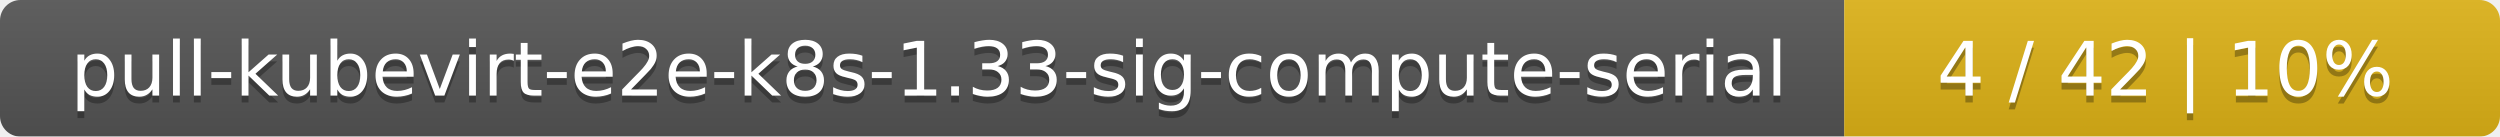
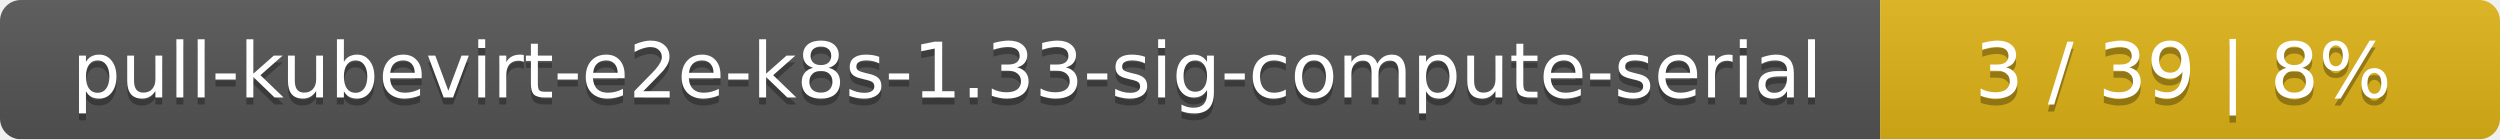
- <svg xmlns="http://www.w3.org/2000/svg" width="366" height="20">
+ <svg xmlns="http://www.w3.org/2000/svg" width="359" height="20">
  <linearGradient id="smooth" x2="0" y2="100%">
    <stop offset="0" stop-color="#bbb" stop-opacity=".1" />
    <stop offset="1" stop-opacity=".1" />
  </linearGradient>
  <mask id="round">
-     <rect width="366" height="20" rx="3" fill="#fff" />
+     <rect width="359" height="20" rx="3" fill="#fff" />
  </mask>
  <g mask="url(#round)">
    <rect width="270" height="20" fill="#555" />
-     <rect x="270" width="96" height="20" fill="#dfb317" />
-     <rect width="366" height="20" fill="url(#smooth)" />
+     <rect x="270" width="89" height="20" fill="#dfb317" />
+     <rect width="359" height="20" fill="url(#smooth)" />
  </g>
  <g fill="#fff" text-anchor="middle" font-family="DejaVu Sans,Verdana,Geneva,sans-serif" font-size="11">
    <text x="136" y="15" fill="#010101" fill-opacity=".3">pull-kubevirt-e2e-k8s-1.33-sig-compute-serial</text>
    <text x="136" y="14">pull-kubevirt-e2e-k8s-1.33-sig-compute-serial</text>
-     <text x="317" y="15" fill="#010101" fill-opacity=".3">4 / 42    |    10%</text>
-     <text x="317" y="14">4 / 42    |    10%</text>
+     <text x="313.5" y="15" fill="#010101" fill-opacity=".3">3 / 39    |    8%</text>
+     <text x="313.5" y="14">3 / 39    |    8%</text>
  </g>
</svg>
